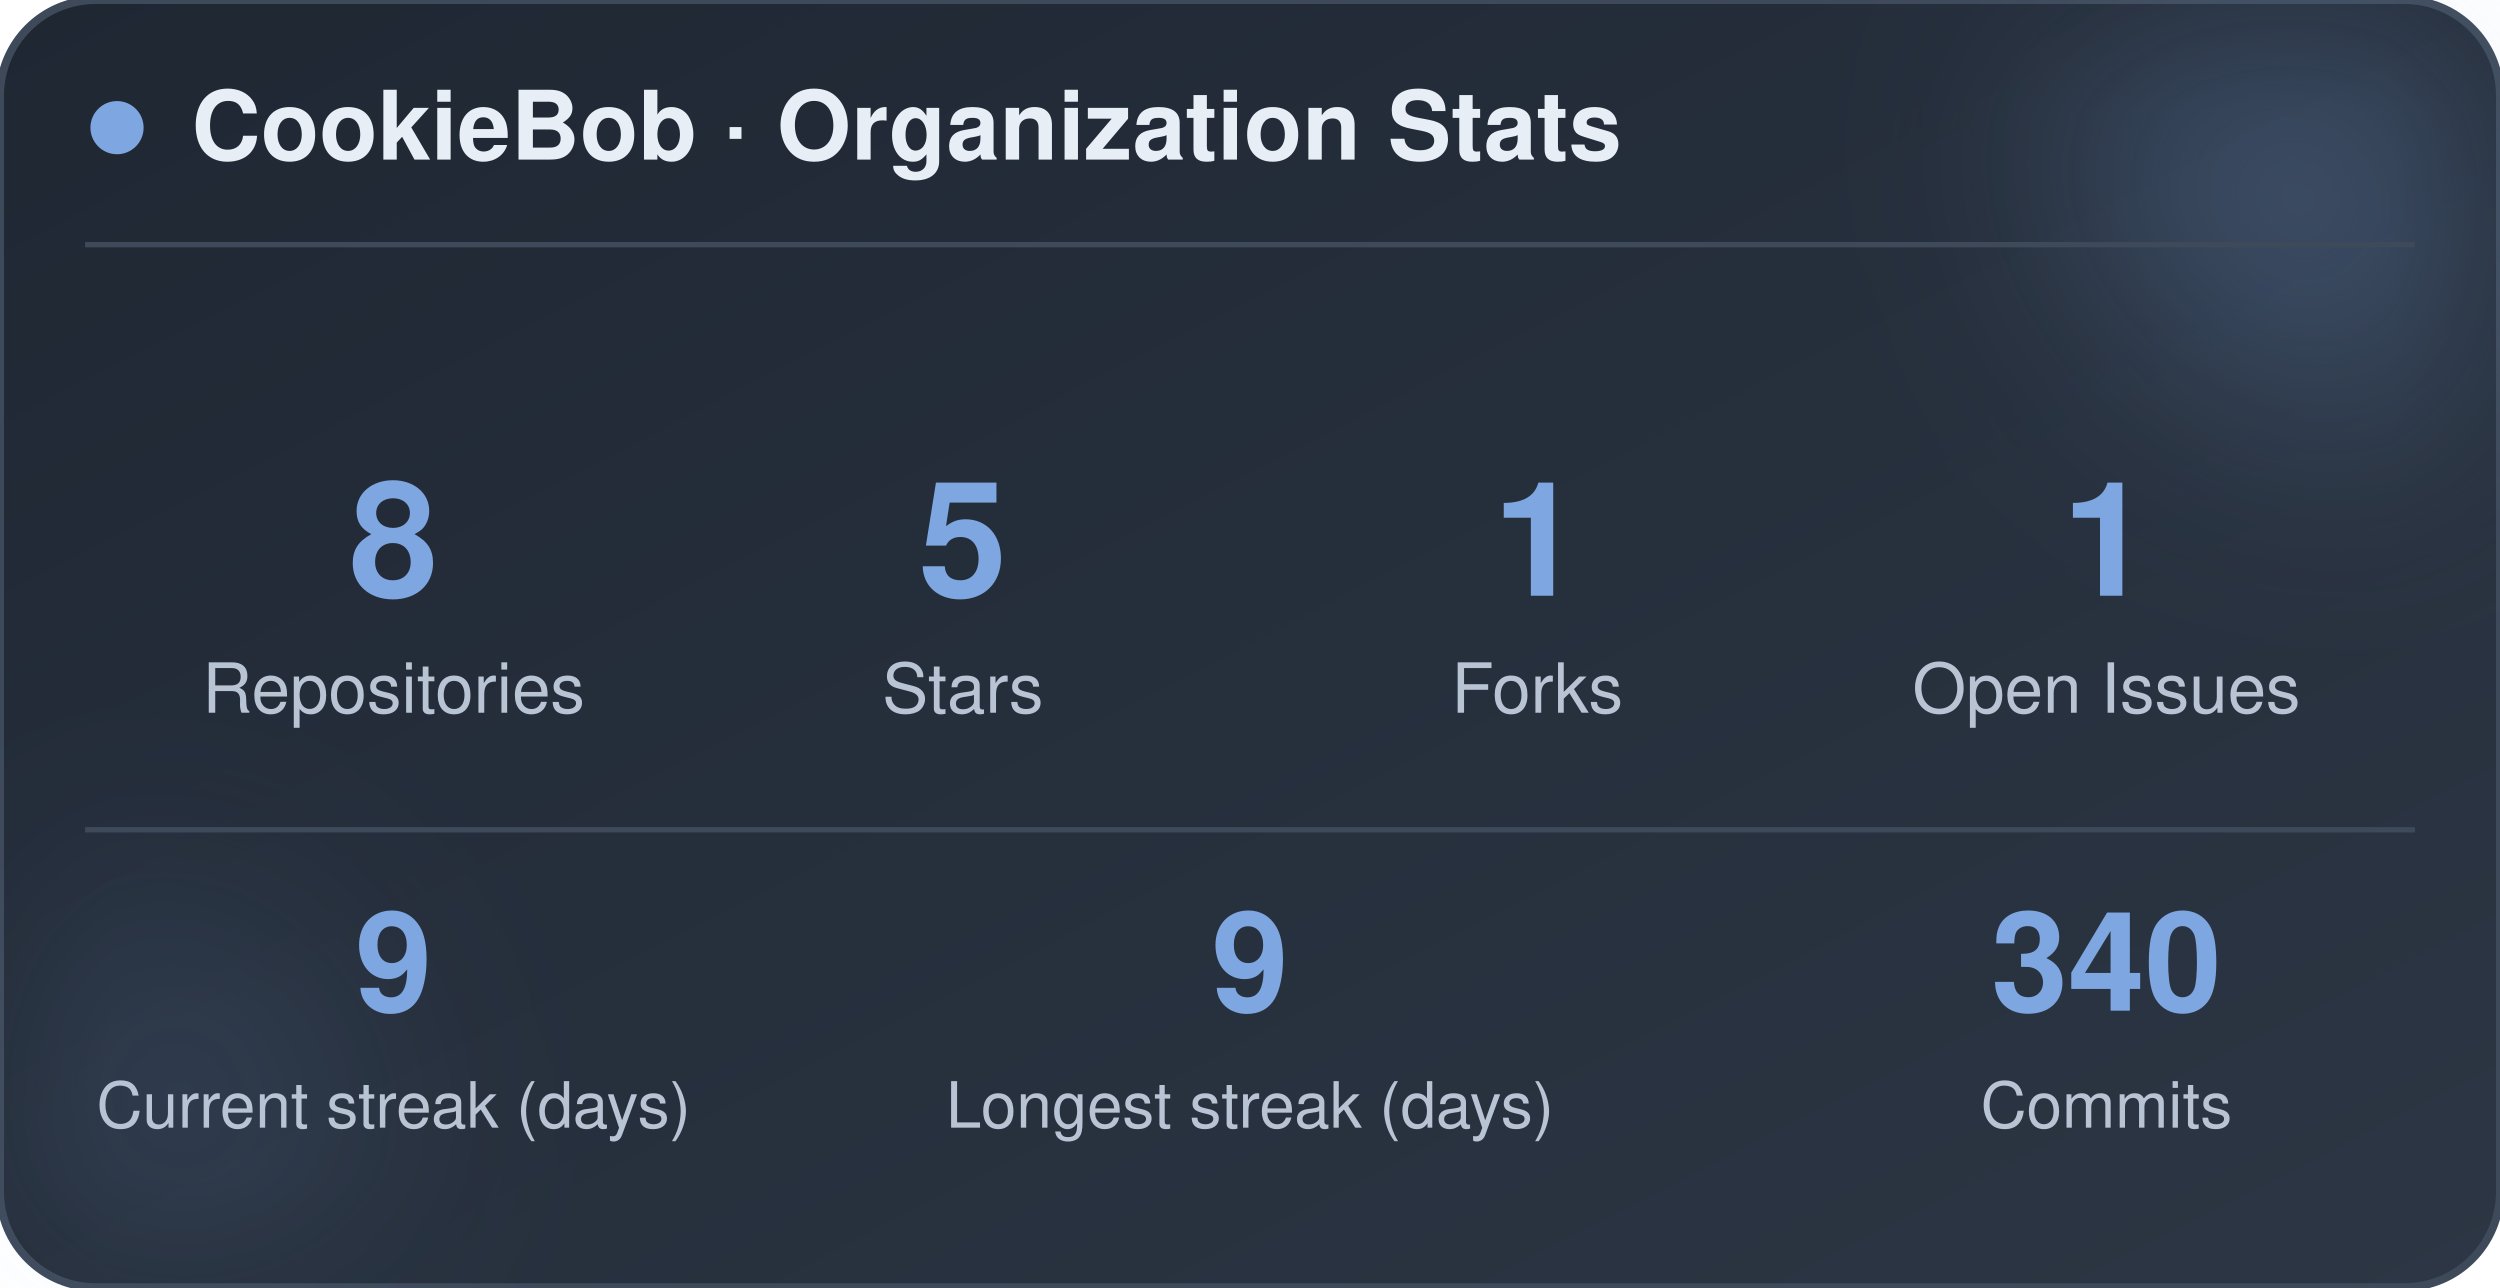
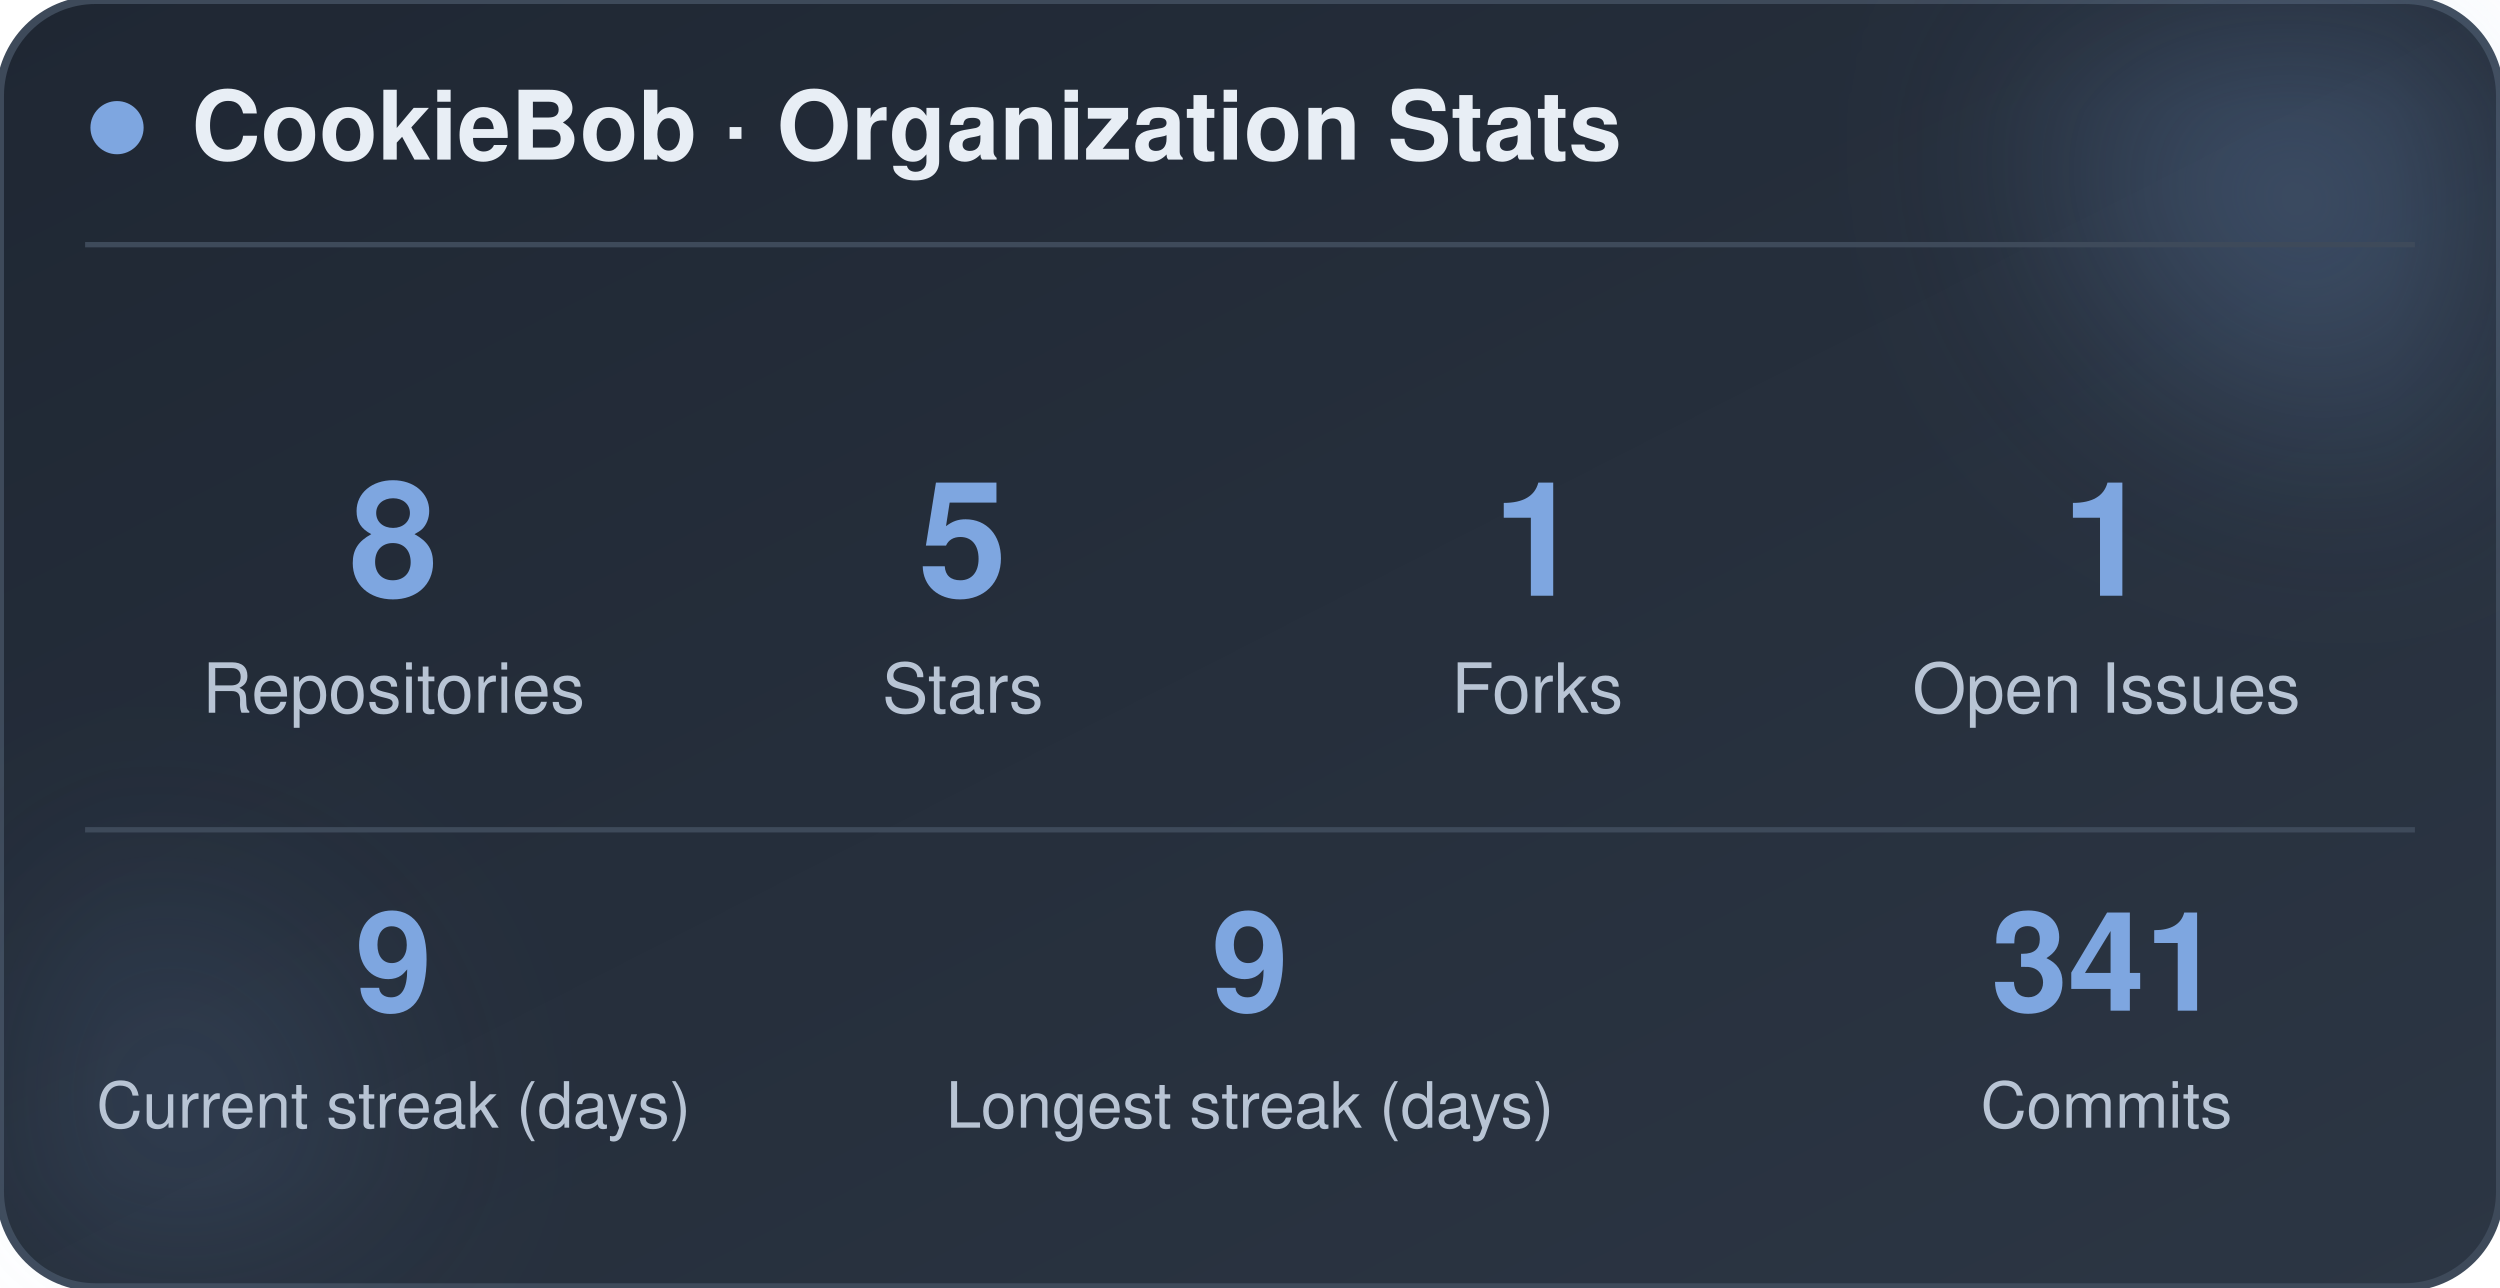
<svg xmlns="http://www.w3.org/2000/svg" width="470" height="242" viewBox="0 0 470 242" role="img" aria-label="CookieBob stats">
  <defs>
    <linearGradient id="bg" x1="0%" y1="0%" x2="100%" y2="100%">
      <stop offset="0%" stop-color="#1f2733" />
      <stop offset="100%" stop-color="#2c3644" />
    </linearGradient>
    <filter id="blur" x="-60%" y="-60%" width="220%" height="220%">
      <feGaussianBlur stdDeviation="22" />
    </filter>
  </defs>
  <rect x="0" y="0" width="470" height="242" rx="18" fill="url(#bg)" stroke="#3e4a5a" stroke-width="1.5" />
  <circle cx="444" cy="24" r="54" fill="#7ea6e0" opacity="0.26" filter="url(#blur)" />
  <circle cx="26" cy="212" r="42" fill="#7ea6e0" opacity="0.14" filter="url(#blur)" />
  <circle cx="22" cy="24" r="5" fill="#7ea6e0" />
  <text x="36" y="30" font-family="-apple-system, BlinkMacSystemFont, 'Segoe UI', Helvetica, Arial, sans-serif" font-size="18" font-weight="700" fill="#e8eef5">CookieBob · Organization Stats</text>
  <line x1="16" y1="46" x2="454" y2="46" stroke="#3e4a5a" stroke-width="1" />
  <text x="74" y="112" text-anchor="middle" font-family="-apple-system, BlinkMacSystemFont, 'Segoe UI', Helvetica, Arial, sans-serif" font-size="30" font-weight="800" fill="#7ea6e0">8</text>
  <text x="74" y="134" text-anchor="middle" font-family="-apple-system, BlinkMacSystemFont, 'Segoe UI', Helvetica, Arial, sans-serif" font-size="13" fill="#b8c4d4">Repositories</text>
  <text x="181" y="112" text-anchor="middle" font-family="-apple-system, BlinkMacSystemFont, 'Segoe UI', Helvetica, Arial, sans-serif" font-size="30" font-weight="800" fill="#7ea6e0">5</text>
  <text x="181" y="134" text-anchor="middle" font-family="-apple-system, BlinkMacSystemFont, 'Segoe UI', Helvetica, Arial, sans-serif" font-size="13" fill="#b8c4d4">Stars</text>
  <text x="289" y="112" text-anchor="middle" font-family="-apple-system, BlinkMacSystemFont, 'Segoe UI', Helvetica, Arial, sans-serif" font-size="30" font-weight="800" fill="#7ea6e0">1</text>
  <text x="289" y="134" text-anchor="middle" font-family="-apple-system, BlinkMacSystemFont, 'Segoe UI', Helvetica, Arial, sans-serif" font-size="13" fill="#b8c4d4">Forks</text>
  <text x="396" y="112" text-anchor="middle" font-family="-apple-system, BlinkMacSystemFont, 'Segoe UI', Helvetica, Arial, sans-serif" font-size="30" font-weight="800" fill="#7ea6e0">1</text>
  <text x="396" y="134" text-anchor="middle" font-family="-apple-system, BlinkMacSystemFont, 'Segoe UI', Helvetica, Arial, sans-serif" font-size="13" fill="#b8c4d4">Open Issues</text>
  <line x1="16" y1="156" x2="454" y2="156" stroke="#3e4a5a" stroke-width="1" />
  <text x="74" y="190" text-anchor="middle" font-family="-apple-system, BlinkMacSystemFont, 'Segoe UI', Helvetica, Arial, sans-serif" font-size="26" font-weight="800" fill="#7ea6e0">9</text>
  <text x="74" y="212" text-anchor="middle" font-family="-apple-system, BlinkMacSystemFont, 'Segoe UI', Helvetica, Arial, sans-serif" font-size="12" fill="#b8c4d4">Current streak (days)</text>
  <text x="235" y="190" text-anchor="middle" font-family="-apple-system, BlinkMacSystemFont, 'Segoe UI', Helvetica, Arial, sans-serif" font-size="26" font-weight="800" fill="#7ea6e0">9</text>
  <text x="235" y="212" text-anchor="middle" font-family="-apple-system, BlinkMacSystemFont, 'Segoe UI', Helvetica, Arial, sans-serif" font-size="12" fill="#b8c4d4">Longest streak (days)</text>
-   <text x="396" y="190" text-anchor="middle" font-family="-apple-system, BlinkMacSystemFont, 'Segoe UI', Helvetica, Arial, sans-serif" font-size="26" font-weight="800" fill="#7ea6e0">340</text>
+   <text x="396" y="190" text-anchor="middle" font-family="-apple-system, BlinkMacSystemFont, 'Segoe UI', Helvetica, Arial, sans-serif" font-size="26" font-weight="800" fill="#7ea6e0">341</text>
  <text x="396" y="212" text-anchor="middle" font-family="-apple-system, BlinkMacSystemFont, 'Segoe UI', Helvetica, Arial, sans-serif" font-size="12" fill="#b8c4d4">Commits</text>
</svg>
